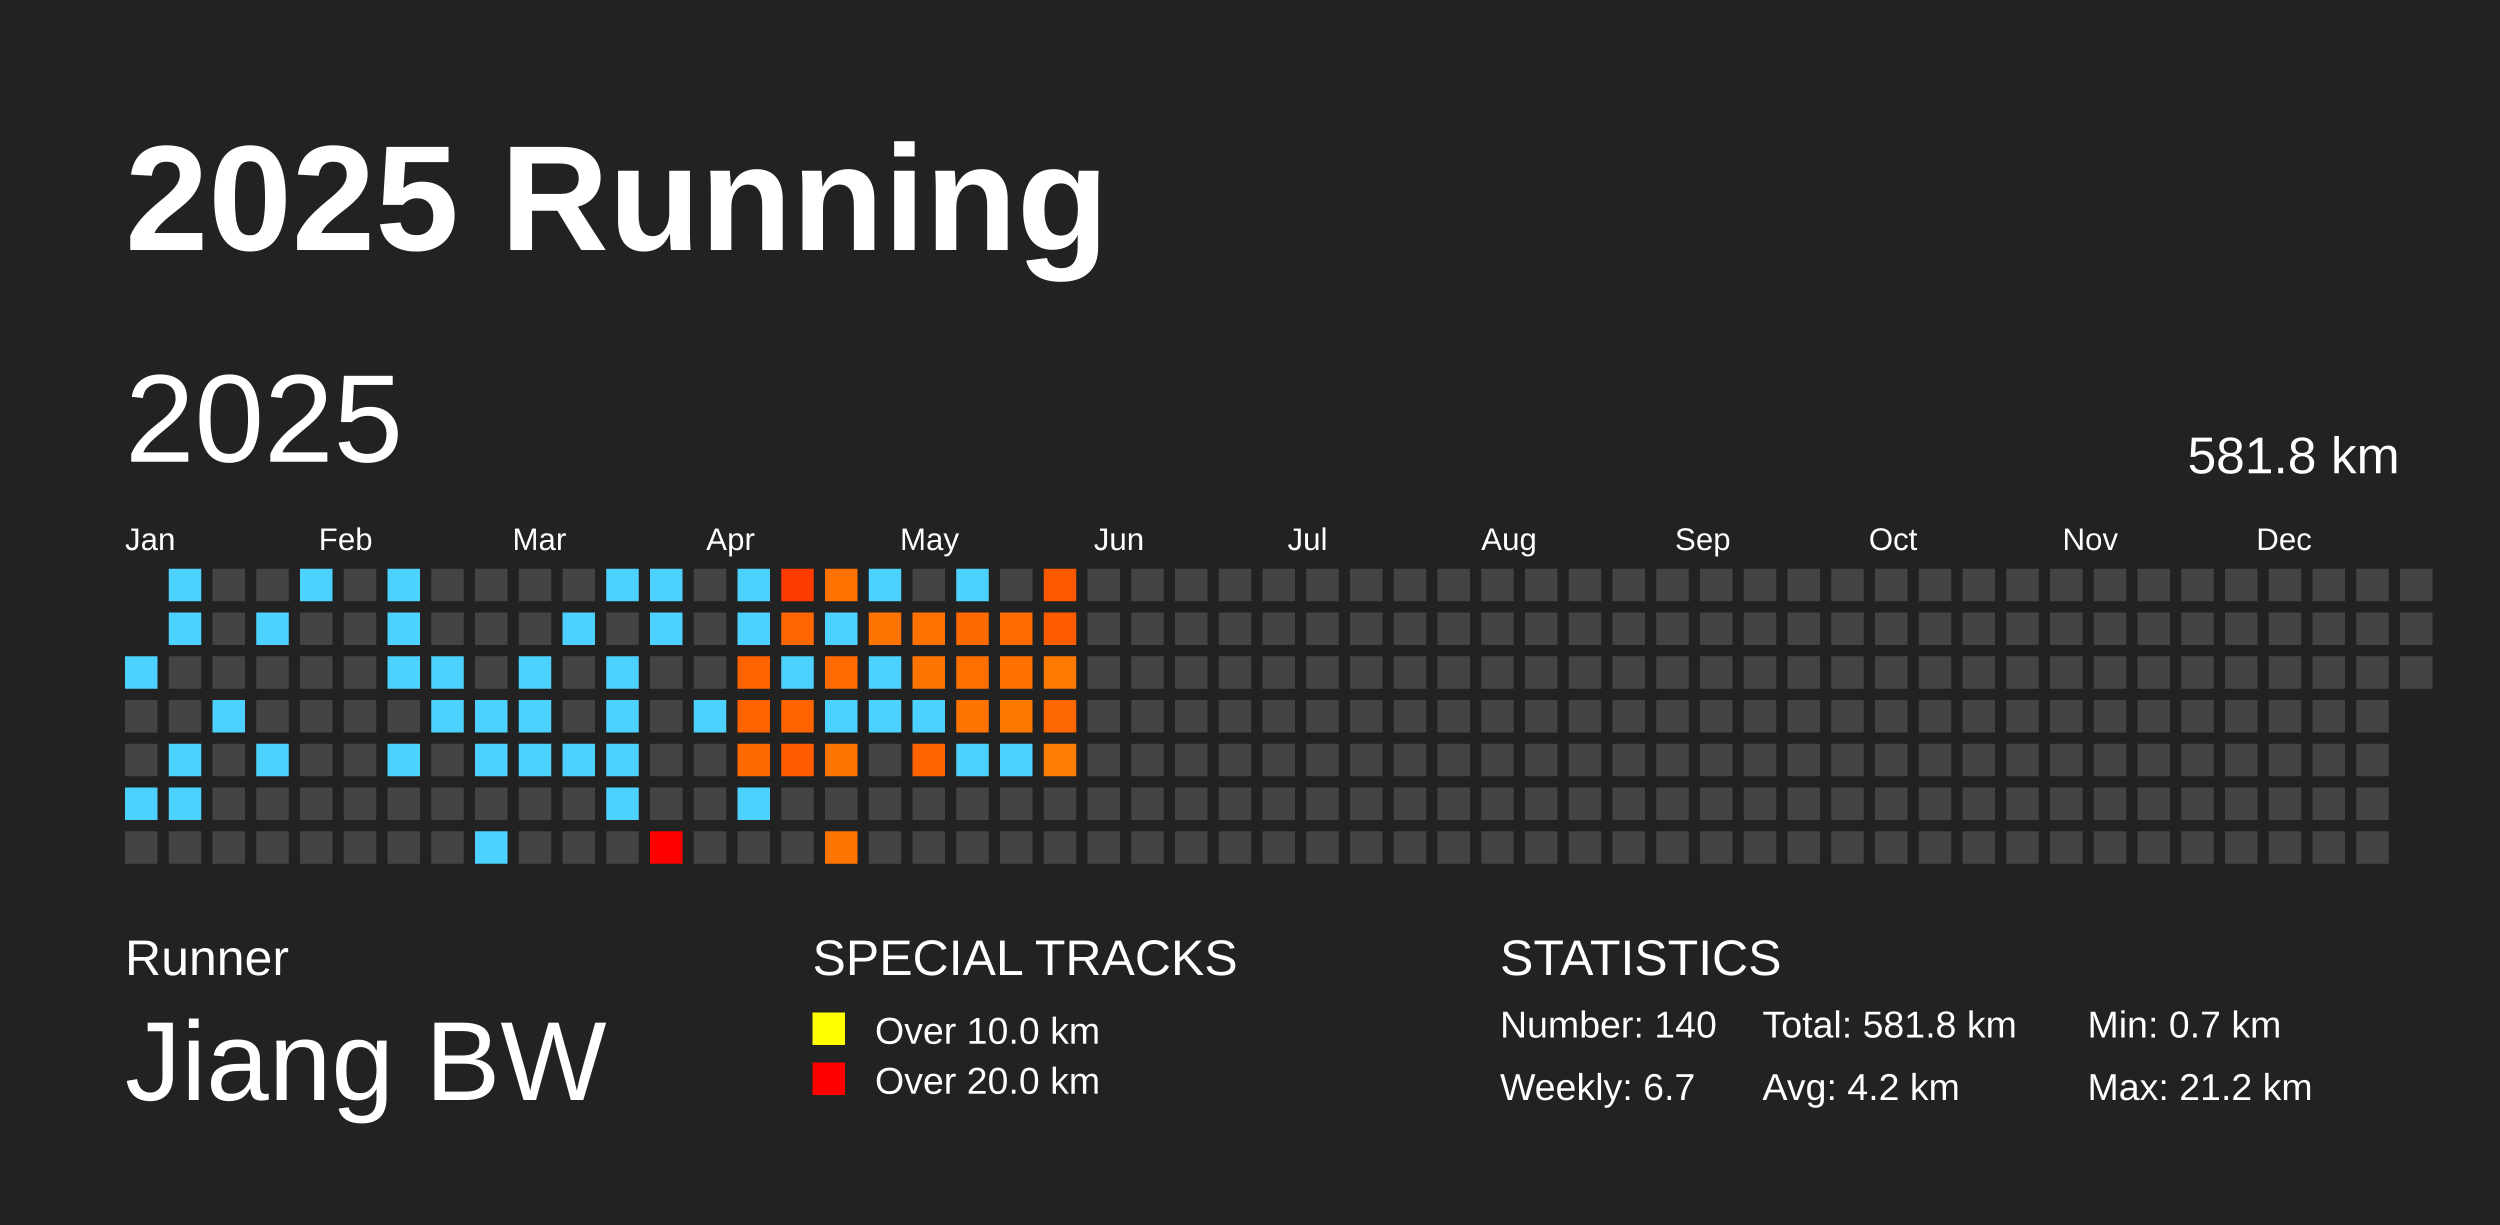
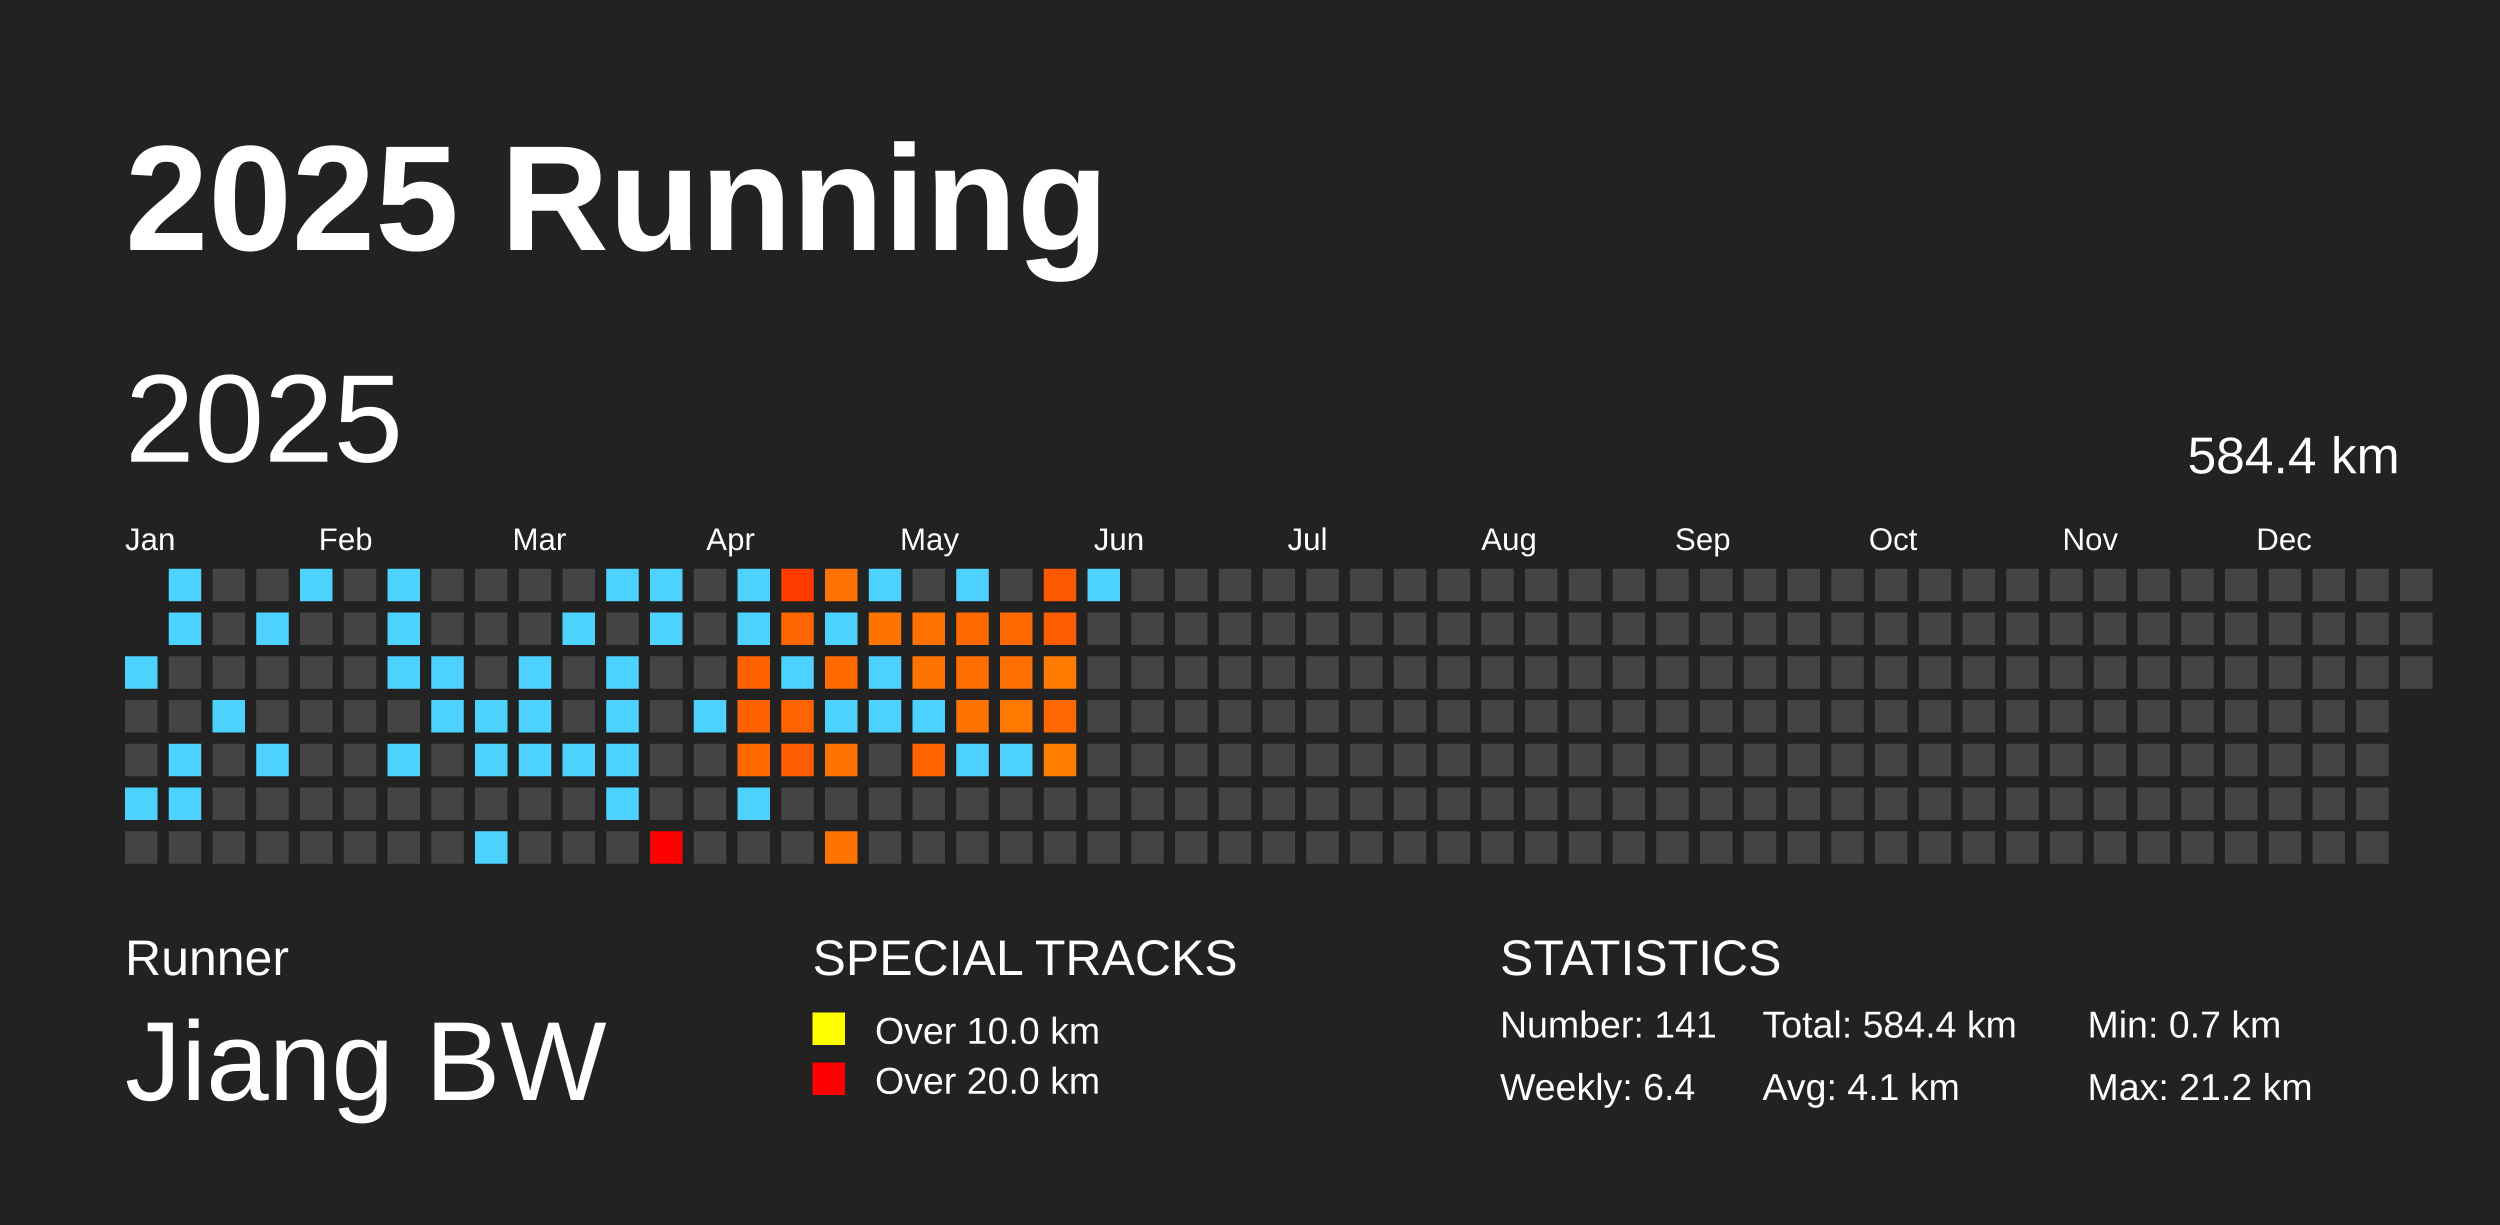
<svg xmlns="http://www.w3.org/2000/svg" baseProfile="full" height="98mm" version="1.1" viewBox="0,0,200,98" width="200mm">
  <defs />
  <rect fill="#222222" height="98" width="200" x="0" y="0" />
  <text fill="#FFFFFF" style="font-size:12px; font-family:Arial; font-weight:bold;" x="10" y="20">2025 Running</text>
  <text fill="#FFFFFF" style="font-size:4px; font-family:Arial" x="10" y="78">Runner</text>
  <text fill="#FFFFFF" style="font-size:9px; font-family:Arial" x="10" y="88">Jiang BW</text>
  <text fill="#FFFFFF" style="font-size:4px; font-family:Arial" x="65" y="78">SPECIAL TRACKS</text>
  <rect fill="yellow" height="2.6" width="2.6" x="65" y="81" />
  <text fill="#FFFFFF" style="font-size:3px; font-family:Arial" x="70" y="83.5">Over 10.0 km</text>
  <rect fill="red" height="2.6" width="2.6" x="65" y="85" />
  <text fill="#FFFFFF" style="font-size:3px; font-family:Arial" x="70" y="87.5">Over 20.0 km</text>
  <text fill="#FFFFFF" style="font-size:4px; font-family:Arial" x="120" y="78">STATISTICS</text>
-   <text fill="#FFFFFF" style="font-size:3px; font-family:Arial" x="120" y="83">Number: 140</text>
-   <text fill="#FFFFFF" style="font-size:3px; font-family:Arial" x="120" y="88">Weekly: 6.7</text>
-   <text fill="#FFFFFF" style="font-size:3px; font-family:Arial" x="141" y="83">Total: 581.8 km</text>
-   <text fill="#FFFFFF" style="font-size:3px; font-family:Arial" x="141" y="88">Avg: 4.2 km</text>
+   <text fill="#FFFFFF" style="font-size:3px; font-family:Arial" x="120" y="83">Number: 141</text>
+   <text fill="#FFFFFF" style="font-size:3px; font-family:Arial" x="120" y="88">Weekly: 6.4</text>
+   <text fill="#FFFFFF" style="font-size:3px; font-family:Arial" x="141" y="83">Total: 584.4 km</text>
+   <text fill="#FFFFFF" style="font-size:3px; font-family:Arial" x="141" y="88">Avg: 4.1 km</text>
  <text fill="#FFFFFF" style="font-size:3px; font-family:Arial" x="167" y="83">Min: 0.7 km</text>
  <text fill="#FFFFFF" style="font-size:3px; font-family:Arial" x="167" y="88">Max: 21.2 km</text>
  <text dominant-baseline="hanging" fill="#FFFFFF" style="font-size:10.0px; font-family:Arial;" x="10" y="30">2025</text>
-   <text dominant-baseline="hanging" fill="#FFFFFF" style="font-size:4.125px; font-family:Arial;" x="175" y="35">581.8 km</text>
+   <text dominant-baseline="hanging" fill="#FFFFFF" style="font-size:4.125px; font-family:Arial;" x="175" y="35">584.4 km</text>
  <text fill="#FFFFFF" style="font-size:2.5px; font-family:Arial" x="10.0" y="44">Jan</text>
  <text fill="#FFFFFF" style="font-size:2.5px; font-family:Arial" x="25.5" y="44">Feb</text>
  <text fill="#FFFFFF" style="font-size:2.5px; font-family:Arial" x="41.0" y="44">Mar</text>
  <text fill="#FFFFFF" style="font-size:2.5px; font-family:Arial" x="56.5" y="44">Apr</text>
  <text fill="#FFFFFF" style="font-size:2.5px; font-family:Arial" x="72.0" y="44">May</text>
  <text fill="#FFFFFF" style="font-size:2.5px; font-family:Arial" x="87.5" y="44">Jun</text>
  <text fill="#FFFFFF" style="font-size:2.5px; font-family:Arial" x="103.0" y="44">Jul</text>
  <text fill="#FFFFFF" style="font-size:2.5px; font-family:Arial" x="118.5" y="44">Aug</text>
  <text fill="#FFFFFF" style="font-size:2.5px; font-family:Arial" x="134.0" y="44">Sep</text>
  <text fill="#FFFFFF" style="font-size:2.5px; font-family:Arial" x="149.5" y="44">Oct</text>
  <text fill="#FFFFFF" style="font-size:2.5px; font-family:Arial" x="165.0" y="44">Nov</text>
  <text fill="#FFFFFF" style="font-size:2.5px; font-family:Arial" x="180.5" y="44">Dec</text>
  <rect fill="#4dd2ff" height="2.6" width="2.6" x="10.0" y="52.5" />
  <rect fill="#444444" height="2.6" width="2.6" x="10.0" y="56.0" />
  <rect fill="#444444" height="2.6" width="2.6" x="10.0" y="59.5" />
  <rect fill="#4dd2ff" height="2.6" width="2.6" x="10.0" y="63.0" />
  <rect fill="#444444" height="2.6" width="2.6" x="10.0" y="66.5" />
  <rect fill="#4dd2ff" height="2.6" width="2.6" x="13.5" y="45.5" />
  <rect fill="#4dd2ff" height="2.6" width="2.6" x="13.5" y="49.0" />
  <rect fill="#444444" height="2.6" width="2.6" x="13.5" y="52.5" />
  <rect fill="#444444" height="2.6" width="2.6" x="13.5" y="56.0" />
  <rect fill="#4dd2ff" height="2.6" width="2.6" x="13.5" y="59.5" />
  <rect fill="#4dd2ff" height="2.6" width="2.6" x="13.5" y="63.0" />
  <rect fill="#444444" height="2.6" width="2.6" x="13.5" y="66.5" />
  <rect fill="#444444" height="2.6" width="2.6" x="17.0" y="45.5" />
  <rect fill="#444444" height="2.6" width="2.6" x="17.0" y="49.0" />
  <rect fill="#444444" height="2.6" width="2.6" x="17.0" y="52.5" />
  <rect fill="#4dd2ff" height="2.6" width="2.6" x="17.0" y="56.0" />
  <rect fill="#444444" height="2.6" width="2.6" x="17.0" y="59.5" />
  <rect fill="#444444" height="2.6" width="2.6" x="17.0" y="63.0" />
  <rect fill="#444444" height="2.6" width="2.6" x="17.0" y="66.5" />
  <rect fill="#444444" height="2.6" width="2.6" x="20.5" y="45.5" />
  <rect fill="#4dd2ff" height="2.6" width="2.6" x="20.5" y="49.0" />
  <rect fill="#444444" height="2.6" width="2.6" x="20.5" y="52.5" />
  <rect fill="#444444" height="2.6" width="2.6" x="20.5" y="56.0" />
  <rect fill="#4dd2ff" height="2.6" width="2.6" x="20.5" y="59.5" />
  <rect fill="#444444" height="2.6" width="2.6" x="20.5" y="63.0" />
  <rect fill="#444444" height="2.6" width="2.6" x="20.5" y="66.5" />
  <rect fill="#4dd2ff" height="2.6" width="2.6" x="24.0" y="45.5" />
  <rect fill="#444444" height="2.6" width="2.6" x="24.0" y="49.0" />
  <rect fill="#444444" height="2.6" width="2.6" x="24.0" y="52.5" />
  <rect fill="#444444" height="2.6" width="2.6" x="24.0" y="56.0" />
  <rect fill="#444444" height="2.6" width="2.6" x="24.0" y="59.5" />
  <rect fill="#444444" height="2.6" width="2.6" x="24.0" y="63.0" />
  <rect fill="#444444" height="2.6" width="2.6" x="24.0" y="66.5" />
  <rect fill="#444444" height="2.6" width="2.6" x="27.5" y="45.5" />
  <rect fill="#444444" height="2.6" width="2.6" x="27.5" y="49.0" />
  <rect fill="#444444" height="2.6" width="2.6" x="27.5" y="52.5" />
  <rect fill="#444444" height="2.6" width="2.6" x="27.5" y="56.0" />
  <rect fill="#444444" height="2.6" width="2.6" x="27.5" y="59.5" />
  <rect fill="#444444" height="2.6" width="2.6" x="27.5" y="63.0" />
  <rect fill="#444444" height="2.6" width="2.6" x="27.5" y="66.5" />
  <rect fill="#4dd2ff" height="2.6" width="2.6" x="31.0" y="45.5" />
  <rect fill="#4dd2ff" height="2.6" width="2.6" x="31.0" y="49.0" />
  <rect fill="#4dd2ff" height="2.6" width="2.6" x="31.0" y="52.5" />
  <rect fill="#444444" height="2.6" width="2.6" x="31.0" y="56.0" />
  <rect fill="#4dd2ff" height="2.6" width="2.6" x="31.0" y="59.5" />
  <rect fill="#444444" height="2.6" width="2.6" x="31.0" y="63.0" />
  <rect fill="#444444" height="2.6" width="2.6" x="31.0" y="66.5" />
  <rect fill="#444444" height="2.6" width="2.6" x="34.5" y="45.5" />
  <rect fill="#444444" height="2.6" width="2.6" x="34.5" y="49.0" />
  <rect fill="#4dd2ff" height="2.6" width="2.6" x="34.5" y="52.5" />
  <rect fill="#4dd2ff" height="2.6" width="2.6" x="34.5" y="56.0" />
  <rect fill="#444444" height="2.6" width="2.6" x="34.5" y="59.5" />
  <rect fill="#444444" height="2.6" width="2.6" x="34.5" y="63.0" />
  <rect fill="#444444" height="2.6" width="2.6" x="34.5" y="66.5" />
  <rect fill="#444444" height="2.6" width="2.6" x="38.0" y="45.5" />
  <rect fill="#444444" height="2.6" width="2.6" x="38.0" y="49.0" />
  <rect fill="#444444" height="2.6" width="2.6" x="38.0" y="52.5" />
  <rect fill="#4dd2ff" height="2.6" width="2.6" x="38.0" y="56.0" />
  <rect fill="#4dd2ff" height="2.6" width="2.6" x="38.0" y="59.5" />
  <rect fill="#444444" height="2.6" width="2.6" x="38.0" y="63.0" />
  <rect fill="#4dd2ff" height="2.6" width="2.6" x="38.0" y="66.5" />
  <rect fill="#444444" height="2.6" width="2.6" x="41.5" y="45.5" />
  <rect fill="#444444" height="2.6" width="2.6" x="41.5" y="49.0" />
  <rect fill="#4dd2ff" height="2.6" width="2.6" x="41.5" y="52.5" />
  <rect fill="#4dd2ff" height="2.6" width="2.6" x="41.5" y="56.0" />
  <rect fill="#4dd2ff" height="2.6" width="2.6" x="41.5" y="59.5" />
  <rect fill="#444444" height="2.6" width="2.6" x="41.5" y="63.0" />
  <rect fill="#444444" height="2.6" width="2.6" x="41.5" y="66.5" />
  <rect fill="#444444" height="2.6" width="2.6" x="45.0" y="45.5" />
  <rect fill="#4dd2ff" height="2.6" width="2.6" x="45.0" y="49.0" />
  <rect fill="#444444" height="2.6" width="2.6" x="45.0" y="52.5" />
  <rect fill="#444444" height="2.6" width="2.6" x="45.0" y="56.0" />
  <rect fill="#4dd2ff" height="2.6" width="2.6" x="45.0" y="59.5" />
  <rect fill="#444444" height="2.6" width="2.6" x="45.0" y="63.0" />
  <rect fill="#444444" height="2.6" width="2.6" x="45.0" y="66.5" />
  <rect fill="#4dd2ff" height="2.6" width="2.6" x="48.5" y="45.5" />
  <rect fill="#444444" height="2.6" width="2.6" x="48.5" y="49.0" />
  <rect fill="#4dd2ff" height="2.6" width="2.6" x="48.5" y="52.5" />
  <rect fill="#4dd2ff" height="2.6" width="2.6" x="48.5" y="56.0" />
  <rect fill="#4dd2ff" height="2.6" width="2.6" x="48.5" y="59.5" />
  <rect fill="#4dd2ff" height="2.6" width="2.6" x="48.5" y="63.0" />
  <rect fill="#444444" height="2.6" width="2.6" x="48.5" y="66.5" />
  <rect fill="#4dd2ff" height="2.6" width="2.6" x="52.0" y="45.5" />
  <rect fill="#4dd2ff" height="2.6" width="2.6" x="52.0" y="49.0" />
  <rect fill="#444444" height="2.6" width="2.6" x="52.0" y="52.5" />
  <rect fill="#444444" height="2.6" width="2.6" x="52.0" y="56.0" />
  <rect fill="#444444" height="2.6" width="2.6" x="52.0" y="59.5" />
  <rect fill="#444444" height="2.6" width="2.6" x="52.0" y="63.0" />
  <rect fill="red" height="2.6" width="2.6" x="52.0" y="66.5" />
  <rect fill="#444444" height="2.6" width="2.6" x="55.5" y="45.5" />
  <rect fill="#444444" height="2.6" width="2.6" x="55.5" y="49.0" />
  <rect fill="#444444" height="2.6" width="2.6" x="55.5" y="52.5" />
  <rect fill="#4dd2ff" height="2.6" width="2.6" x="55.5" y="56.0" />
  <rect fill="#444444" height="2.6" width="2.6" x="55.5" y="59.5" />
  <rect fill="#444444" height="2.6" width="2.6" x="55.5" y="63.0" />
  <rect fill="#444444" height="2.6" width="2.6" x="55.5" y="66.5" />
  <rect fill="#4dd2ff" height="2.6" width="2.6" x="59.0" y="45.5" />
  <rect fill="#4dd2ff" height="2.6" width="2.6" x="59.0" y="49.0" />
  <rect fill="#ff6200" height="2.6" width="2.6" x="59.0" y="52.5" />
  <rect fill="#ff6300" height="2.6" width="2.6" x="59.0" y="56.0" />
  <rect fill="#ff6900" height="2.6" width="2.6" x="59.0" y="59.5" />
  <rect fill="#4dd2ff" height="2.6" width="2.6" x="59.0" y="63.0" />
  <rect fill="#444444" height="2.6" width="2.6" x="59.0" y="66.5" />
  <rect fill="#ff3b00" height="2.6" width="2.6" x="62.5" y="45.5" />
  <rect fill="#ff6600" height="2.6" width="2.6" x="62.5" y="49.0" />
  <rect fill="#4dd2ff" height="2.6" width="2.6" x="62.5" y="52.5" />
  <rect fill="#ff6400" height="2.6" width="2.6" x="62.5" y="56.0" />
  <rect fill="#ff5d00" height="2.6" width="2.6" x="62.5" y="59.5" />
  <rect fill="#444444" height="2.6" width="2.6" x="62.5" y="63.0" />
  <rect fill="#444444" height="2.6" width="2.6" x="62.5" y="66.5" />
  <rect fill="#ff7100" height="2.6" width="2.6" x="66.0" y="45.5" />
  <rect fill="#4dd2ff" height="2.6" width="2.6" x="66.0" y="49.0" />
  <rect fill="#ff6b00" height="2.6" width="2.6" x="66.0" y="52.5" />
  <rect fill="#4dd2ff" height="2.6" width="2.6" x="66.0" y="56.0" />
  <rect fill="#ff7400" height="2.6" width="2.6" x="66.0" y="59.5" />
  <rect fill="#444444" height="2.6" width="2.6" x="66.0" y="63.0" />
  <rect fill="#ff7300" height="2.6" width="2.6" x="66.0" y="66.5" />
  <rect fill="#4dd2ff" height="2.6" width="2.6" x="69.5" y="45.5" />
  <rect fill="#ff7400" height="2.6" width="2.6" x="69.5" y="49.0" />
  <rect fill="#4dd2ff" height="2.6" width="2.6" x="69.5" y="52.5" />
  <rect fill="#4dd2ff" height="2.6" width="2.6" x="69.5" y="56.0" />
  <rect fill="#444444" height="2.6" width="2.6" x="69.5" y="59.5" />
  <rect fill="#444444" height="2.6" width="2.6" x="69.5" y="63.0" />
  <rect fill="#444444" height="2.6" width="2.6" x="69.5" y="66.5" />
  <rect fill="#444444" height="2.6" width="2.6" x="73.0" y="45.5" />
  <rect fill="#ff7200" height="2.6" width="2.6" x="73.0" y="49.0" />
  <rect fill="#ff7300" height="2.6" width="2.6" x="73.0" y="52.5" />
  <rect fill="#4dd2ff" height="2.6" width="2.6" x="73.0" y="56.0" />
  <rect fill="#ff6400" height="2.6" width="2.6" x="73.0" y="59.5" />
  <rect fill="#444444" height="2.6" width="2.6" x="73.0" y="63.0" />
  <rect fill="#444444" height="2.6" width="2.6" x="73.0" y="66.5" />
  <rect fill="#4dd2ff" height="2.6" width="2.6" x="76.5" y="45.5" />
  <rect fill="#ff6900" height="2.6" width="2.6" x="76.5" y="49.0" />
  <rect fill="#ff6f00" height="2.6" width="2.6" x="76.5" y="52.5" />
  <rect fill="#ff7300" height="2.6" width="2.6" x="76.5" y="56.0" />
  <rect fill="#4dd2ff" height="2.6" width="2.6" x="76.5" y="59.5" />
  <rect fill="#444444" height="2.6" width="2.6" x="76.5" y="63.0" />
  <rect fill="#444444" height="2.6" width="2.6" x="76.5" y="66.5" />
  <rect fill="#444444" height="2.6" width="2.6" x="80.0" y="45.5" />
  <rect fill="#ff6b00" height="2.6" width="2.6" x="80.0" y="49.0" />
  <rect fill="#ff7000" height="2.6" width="2.6" x="80.0" y="52.5" />
  <rect fill="#ff7800" height="2.6" width="2.6" x="80.0" y="56.0" />
  <rect fill="#4dd2ff" height="2.6" width="2.6" x="80.0" y="59.5" />
  <rect fill="#444444" height="2.6" width="2.6" x="80.0" y="63.0" />
  <rect fill="#444444" height="2.6" width="2.6" x="80.0" y="66.5" />
  <rect fill="#ff5900" height="2.6" width="2.6" x="83.5" y="45.5" />
  <rect fill="#ff5c00" height="2.6" width="2.6" x="83.5" y="49.0" />
  <rect fill="#ff7a00" height="2.6" width="2.6" x="83.5" y="52.5" />
  <rect fill="#ff6800" height="2.6" width="2.6" x="83.5" y="56.0" />
  <rect fill="#ff7d00" height="2.6" width="2.6" x="83.5" y="59.5" />
  <rect fill="#444444" height="2.6" width="2.6" x="83.5" y="63.0" />
  <rect fill="#444444" height="2.6" width="2.6" x="83.5" y="66.5" />
-   <rect fill="#444444" height="2.6" width="2.6" x="87.0" y="45.5" />
+   <rect fill="#4dd2ff" height="2.6" width="2.6" x="87.0" y="45.5" />
  <rect fill="#444444" height="2.6" width="2.6" x="87.0" y="49.0" />
  <rect fill="#444444" height="2.6" width="2.6" x="87.0" y="52.5" />
  <rect fill="#444444" height="2.6" width="2.6" x="87.0" y="56.0" />
  <rect fill="#444444" height="2.6" width="2.6" x="87.0" y="59.5" />
  <rect fill="#444444" height="2.6" width="2.6" x="87.0" y="63.0" />
  <rect fill="#444444" height="2.6" width="2.6" x="87.0" y="66.5" />
  <rect fill="#444444" height="2.6" width="2.6" x="90.5" y="45.5" />
  <rect fill="#444444" height="2.6" width="2.6" x="90.5" y="49.0" />
  <rect fill="#444444" height="2.6" width="2.6" x="90.5" y="52.5" />
  <rect fill="#444444" height="2.6" width="2.6" x="90.5" y="56.0" />
  <rect fill="#444444" height="2.6" width="2.6" x="90.5" y="59.5" />
  <rect fill="#444444" height="2.6" width="2.6" x="90.5" y="63.0" />
  <rect fill="#444444" height="2.6" width="2.6" x="90.5" y="66.5" />
  <rect fill="#444444" height="2.6" width="2.6" x="94.0" y="45.5" />
  <rect fill="#444444" height="2.6" width="2.6" x="94.0" y="49.0" />
  <rect fill="#444444" height="2.6" width="2.6" x="94.0" y="52.5" />
  <rect fill="#444444" height="2.6" width="2.6" x="94.0" y="56.0" />
  <rect fill="#444444" height="2.6" width="2.6" x="94.0" y="59.5" />
  <rect fill="#444444" height="2.6" width="2.6" x="94.0" y="63.0" />
  <rect fill="#444444" height="2.6" width="2.6" x="94.0" y="66.5" />
  <rect fill="#444444" height="2.6" width="2.6" x="97.5" y="45.5" />
  <rect fill="#444444" height="2.6" width="2.6" x="97.5" y="49.0" />
  <rect fill="#444444" height="2.6" width="2.6" x="97.5" y="52.5" />
  <rect fill="#444444" height="2.6" width="2.6" x="97.5" y="56.0" />
  <rect fill="#444444" height="2.6" width="2.6" x="97.5" y="59.5" />
  <rect fill="#444444" height="2.6" width="2.6" x="97.5" y="63.0" />
  <rect fill="#444444" height="2.6" width="2.6" x="97.5" y="66.5" />
  <rect fill="#444444" height="2.6" width="2.6" x="101.0" y="45.5" />
  <rect fill="#444444" height="2.6" width="2.6" x="101.0" y="49.0" />
  <rect fill="#444444" height="2.6" width="2.6" x="101.0" y="52.5" />
  <rect fill="#444444" height="2.6" width="2.6" x="101.0" y="56.0" />
  <rect fill="#444444" height="2.6" width="2.6" x="101.0" y="59.5" />
  <rect fill="#444444" height="2.6" width="2.6" x="101.0" y="63.0" />
  <rect fill="#444444" height="2.6" width="2.6" x="101.0" y="66.5" />
  <rect fill="#444444" height="2.6" width="2.6" x="104.5" y="45.5" />
  <rect fill="#444444" height="2.6" width="2.6" x="104.5" y="49.0" />
  <rect fill="#444444" height="2.6" width="2.6" x="104.5" y="52.5" />
  <rect fill="#444444" height="2.6" width="2.6" x="104.5" y="56.0" />
  <rect fill="#444444" height="2.6" width="2.6" x="104.5" y="59.5" />
  <rect fill="#444444" height="2.6" width="2.6" x="104.5" y="63.0" />
  <rect fill="#444444" height="2.6" width="2.6" x="104.5" y="66.5" />
  <rect fill="#444444" height="2.6" width="2.6" x="108.0" y="45.5" />
  <rect fill="#444444" height="2.6" width="2.6" x="108.0" y="49.0" />
  <rect fill="#444444" height="2.6" width="2.6" x="108.0" y="52.5" />
  <rect fill="#444444" height="2.6" width="2.6" x="108.0" y="56.0" />
  <rect fill="#444444" height="2.6" width="2.6" x="108.0" y="59.5" />
  <rect fill="#444444" height="2.6" width="2.6" x="108.0" y="63.0" />
  <rect fill="#444444" height="2.6" width="2.6" x="108.0" y="66.5" />
  <rect fill="#444444" height="2.6" width="2.6" x="111.5" y="45.5" />
  <rect fill="#444444" height="2.6" width="2.6" x="111.5" y="49.0" />
  <rect fill="#444444" height="2.6" width="2.6" x="111.5" y="52.5" />
  <rect fill="#444444" height="2.6" width="2.6" x="111.5" y="56.0" />
  <rect fill="#444444" height="2.6" width="2.6" x="111.5" y="59.5" />
  <rect fill="#444444" height="2.6" width="2.6" x="111.5" y="63.0" />
  <rect fill="#444444" height="2.6" width="2.6" x="111.5" y="66.5" />
  <rect fill="#444444" height="2.6" width="2.6" x="115.0" y="45.5" />
  <rect fill="#444444" height="2.6" width="2.6" x="115.0" y="49.0" />
  <rect fill="#444444" height="2.6" width="2.6" x="115.0" y="52.5" />
  <rect fill="#444444" height="2.6" width="2.6" x="115.0" y="56.0" />
  <rect fill="#444444" height="2.6" width="2.6" x="115.0" y="59.5" />
  <rect fill="#444444" height="2.6" width="2.6" x="115.0" y="63.0" />
  <rect fill="#444444" height="2.6" width="2.6" x="115.0" y="66.5" />
  <rect fill="#444444" height="2.6" width="2.6" x="118.5" y="45.5" />
  <rect fill="#444444" height="2.6" width="2.6" x="118.5" y="49.0" />
  <rect fill="#444444" height="2.6" width="2.6" x="118.5" y="52.5" />
  <rect fill="#444444" height="2.6" width="2.6" x="118.5" y="56.0" />
  <rect fill="#444444" height="2.6" width="2.6" x="118.5" y="59.5" />
  <rect fill="#444444" height="2.6" width="2.6" x="118.5" y="63.0" />
  <rect fill="#444444" height="2.6" width="2.6" x="118.5" y="66.5" />
  <rect fill="#444444" height="2.6" width="2.6" x="122.0" y="45.5" />
  <rect fill="#444444" height="2.6" width="2.6" x="122.0" y="49.0" />
  <rect fill="#444444" height="2.6" width="2.6" x="122.0" y="52.5" />
  <rect fill="#444444" height="2.6" width="2.6" x="122.0" y="56.0" />
  <rect fill="#444444" height="2.6" width="2.6" x="122.0" y="59.5" />
  <rect fill="#444444" height="2.6" width="2.6" x="122.0" y="63.0" />
  <rect fill="#444444" height="2.6" width="2.6" x="122.0" y="66.5" />
  <rect fill="#444444" height="2.6" width="2.6" x="125.5" y="45.5" />
  <rect fill="#444444" height="2.6" width="2.6" x="125.5" y="49.0" />
  <rect fill="#444444" height="2.6" width="2.6" x="125.5" y="52.5" />
  <rect fill="#444444" height="2.6" width="2.6" x="125.5" y="56.0" />
  <rect fill="#444444" height="2.6" width="2.6" x="125.5" y="59.5" />
  <rect fill="#444444" height="2.6" width="2.6" x="125.5" y="63.0" />
  <rect fill="#444444" height="2.6" width="2.6" x="125.5" y="66.5" />
  <rect fill="#444444" height="2.6" width="2.6" x="129.0" y="45.5" />
  <rect fill="#444444" height="2.6" width="2.6" x="129.0" y="49.0" />
  <rect fill="#444444" height="2.6" width="2.6" x="129.0" y="52.5" />
  <rect fill="#444444" height="2.6" width="2.6" x="129.0" y="56.0" />
  <rect fill="#444444" height="2.6" width="2.6" x="129.0" y="59.5" />
  <rect fill="#444444" height="2.6" width="2.6" x="129.0" y="63.0" />
  <rect fill="#444444" height="2.6" width="2.6" x="129.0" y="66.5" />
  <rect fill="#444444" height="2.6" width="2.6" x="132.5" y="45.5" />
  <rect fill="#444444" height="2.6" width="2.6" x="132.5" y="49.0" />
  <rect fill="#444444" height="2.6" width="2.6" x="132.5" y="52.5" />
  <rect fill="#444444" height="2.6" width="2.6" x="132.5" y="56.0" />
  <rect fill="#444444" height="2.6" width="2.6" x="132.5" y="59.5" />
  <rect fill="#444444" height="2.6" width="2.6" x="132.5" y="63.0" />
  <rect fill="#444444" height="2.6" width="2.6" x="132.5" y="66.5" />
  <rect fill="#444444" height="2.6" width="2.6" x="136.0" y="45.5" />
  <rect fill="#444444" height="2.6" width="2.6" x="136.0" y="49.0" />
  <rect fill="#444444" height="2.6" width="2.6" x="136.0" y="52.5" />
  <rect fill="#444444" height="2.6" width="2.6" x="136.0" y="56.0" />
  <rect fill="#444444" height="2.6" width="2.6" x="136.0" y="59.5" />
  <rect fill="#444444" height="2.6" width="2.6" x="136.0" y="63.0" />
  <rect fill="#444444" height="2.6" width="2.6" x="136.0" y="66.5" />
  <rect fill="#444444" height="2.6" width="2.6" x="139.5" y="45.5" />
  <rect fill="#444444" height="2.6" width="2.6" x="139.5" y="49.0" />
  <rect fill="#444444" height="2.6" width="2.6" x="139.5" y="52.5" />
  <rect fill="#444444" height="2.6" width="2.6" x="139.5" y="56.0" />
  <rect fill="#444444" height="2.6" width="2.6" x="139.5" y="59.5" />
  <rect fill="#444444" height="2.6" width="2.6" x="139.5" y="63.0" />
  <rect fill="#444444" height="2.6" width="2.6" x="139.5" y="66.5" />
  <rect fill="#444444" height="2.6" width="2.6" x="143.0" y="45.5" />
  <rect fill="#444444" height="2.6" width="2.6" x="143.0" y="49.0" />
  <rect fill="#444444" height="2.6" width="2.6" x="143.0" y="52.5" />
  <rect fill="#444444" height="2.6" width="2.6" x="143.0" y="56.0" />
  <rect fill="#444444" height="2.6" width="2.6" x="143.0" y="59.5" />
  <rect fill="#444444" height="2.6" width="2.6" x="143.0" y="63.0" />
  <rect fill="#444444" height="2.6" width="2.6" x="143.0" y="66.5" />
  <rect fill="#444444" height="2.6" width="2.6" x="146.5" y="45.5" />
  <rect fill="#444444" height="2.6" width="2.6" x="146.5" y="49.0" />
  <rect fill="#444444" height="2.6" width="2.6" x="146.5" y="52.5" />
  <rect fill="#444444" height="2.6" width="2.6" x="146.5" y="56.0" />
  <rect fill="#444444" height="2.6" width="2.6" x="146.5" y="59.5" />
  <rect fill="#444444" height="2.6" width="2.6" x="146.5" y="63.0" />
  <rect fill="#444444" height="2.6" width="2.6" x="146.5" y="66.5" />
  <rect fill="#444444" height="2.6" width="2.6" x="150.0" y="45.5" />
  <rect fill="#444444" height="2.6" width="2.6" x="150.0" y="49.0" />
  <rect fill="#444444" height="2.6" width="2.6" x="150.0" y="52.5" />
  <rect fill="#444444" height="2.6" width="2.6" x="150.0" y="56.0" />
  <rect fill="#444444" height="2.6" width="2.6" x="150.0" y="59.5" />
  <rect fill="#444444" height="2.6" width="2.6" x="150.0" y="63.0" />
  <rect fill="#444444" height="2.6" width="2.6" x="150.0" y="66.5" />
  <rect fill="#444444" height="2.6" width="2.6" x="153.5" y="45.5" />
  <rect fill="#444444" height="2.6" width="2.6" x="153.5" y="49.0" />
  <rect fill="#444444" height="2.6" width="2.6" x="153.5" y="52.5" />
  <rect fill="#444444" height="2.6" width="2.6" x="153.5" y="56.0" />
  <rect fill="#444444" height="2.6" width="2.6" x="153.5" y="59.5" />
  <rect fill="#444444" height="2.6" width="2.6" x="153.5" y="63.0" />
  <rect fill="#444444" height="2.6" width="2.6" x="153.5" y="66.5" />
  <rect fill="#444444" height="2.6" width="2.6" x="157.0" y="45.5" />
  <rect fill="#444444" height="2.6" width="2.6" x="157.0" y="49.0" />
  <rect fill="#444444" height="2.6" width="2.6" x="157.0" y="52.5" />
  <rect fill="#444444" height="2.6" width="2.6" x="157.0" y="56.0" />
  <rect fill="#444444" height="2.6" width="2.6" x="157.0" y="59.5" />
  <rect fill="#444444" height="2.6" width="2.6" x="157.0" y="63.0" />
  <rect fill="#444444" height="2.6" width="2.6" x="157.0" y="66.5" />
  <rect fill="#444444" height="2.6" width="2.6" x="160.5" y="45.5" />
  <rect fill="#444444" height="2.6" width="2.6" x="160.5" y="49.0" />
  <rect fill="#444444" height="2.6" width="2.6" x="160.5" y="52.5" />
  <rect fill="#444444" height="2.6" width="2.6" x="160.5" y="56.0" />
  <rect fill="#444444" height="2.6" width="2.6" x="160.5" y="59.5" />
  <rect fill="#444444" height="2.6" width="2.6" x="160.5" y="63.0" />
  <rect fill="#444444" height="2.6" width="2.6" x="160.5" y="66.5" />
  <rect fill="#444444" height="2.6" width="2.6" x="164.0" y="45.5" />
  <rect fill="#444444" height="2.6" width="2.6" x="164.0" y="49.0" />
  <rect fill="#444444" height="2.6" width="2.6" x="164.0" y="52.5" />
  <rect fill="#444444" height="2.6" width="2.6" x="164.0" y="56.0" />
  <rect fill="#444444" height="2.6" width="2.6" x="164.0" y="59.5" />
  <rect fill="#444444" height="2.6" width="2.6" x="164.0" y="63.0" />
  <rect fill="#444444" height="2.6" width="2.6" x="164.0" y="66.5" />
  <rect fill="#444444" height="2.6" width="2.6" x="167.5" y="45.5" />
  <rect fill="#444444" height="2.6" width="2.6" x="167.5" y="49.0" />
  <rect fill="#444444" height="2.6" width="2.6" x="167.5" y="52.5" />
  <rect fill="#444444" height="2.6" width="2.6" x="167.5" y="56.0" />
  <rect fill="#444444" height="2.6" width="2.6" x="167.5" y="59.5" />
  <rect fill="#444444" height="2.6" width="2.6" x="167.5" y="63.0" />
  <rect fill="#444444" height="2.6" width="2.6" x="167.5" y="66.5" />
  <rect fill="#444444" height="2.6" width="2.6" x="171.0" y="45.5" />
  <rect fill="#444444" height="2.6" width="2.6" x="171.0" y="49.0" />
  <rect fill="#444444" height="2.6" width="2.6" x="171.0" y="52.5" />
  <rect fill="#444444" height="2.6" width="2.6" x="171.0" y="56.0" />
  <rect fill="#444444" height="2.6" width="2.6" x="171.0" y="59.5" />
  <rect fill="#444444" height="2.6" width="2.6" x="171.0" y="63.0" />
  <rect fill="#444444" height="2.6" width="2.6" x="171.0" y="66.5" />
  <rect fill="#444444" height="2.6" width="2.6" x="174.5" y="45.5" />
  <rect fill="#444444" height="2.6" width="2.6" x="174.5" y="49.0" />
  <rect fill="#444444" height="2.6" width="2.6" x="174.5" y="52.5" />
  <rect fill="#444444" height="2.6" width="2.6" x="174.5" y="56.0" />
  <rect fill="#444444" height="2.6" width="2.6" x="174.5" y="59.5" />
  <rect fill="#444444" height="2.6" width="2.6" x="174.5" y="63.0" />
  <rect fill="#444444" height="2.6" width="2.6" x="174.5" y="66.5" />
  <rect fill="#444444" height="2.6" width="2.6" x="178.0" y="45.5" />
  <rect fill="#444444" height="2.6" width="2.6" x="178.0" y="49.0" />
  <rect fill="#444444" height="2.6" width="2.6" x="178.0" y="52.5" />
  <rect fill="#444444" height="2.6" width="2.6" x="178.0" y="56.0" />
  <rect fill="#444444" height="2.6" width="2.6" x="178.0" y="59.5" />
  <rect fill="#444444" height="2.6" width="2.6" x="178.0" y="63.0" />
  <rect fill="#444444" height="2.6" width="2.6" x="178.0" y="66.5" />
  <rect fill="#444444" height="2.6" width="2.6" x="181.5" y="45.5" />
  <rect fill="#444444" height="2.6" width="2.6" x="181.5" y="49.0" />
  <rect fill="#444444" height="2.6" width="2.6" x="181.5" y="52.5" />
  <rect fill="#444444" height="2.6" width="2.6" x="181.5" y="56.0" />
  <rect fill="#444444" height="2.6" width="2.6" x="181.5" y="59.5" />
  <rect fill="#444444" height="2.6" width="2.6" x="181.5" y="63.0" />
  <rect fill="#444444" height="2.6" width="2.6" x="181.5" y="66.5" />
  <rect fill="#444444" height="2.6" width="2.6" x="185.0" y="45.5" />
  <rect fill="#444444" height="2.6" width="2.6" x="185.0" y="49.0" />
  <rect fill="#444444" height="2.6" width="2.6" x="185.0" y="52.5" />
  <rect fill="#444444" height="2.6" width="2.6" x="185.0" y="56.0" />
  <rect fill="#444444" height="2.6" width="2.6" x="185.0" y="59.5" />
  <rect fill="#444444" height="2.6" width="2.6" x="185.0" y="63.0" />
  <rect fill="#444444" height="2.6" width="2.6" x="185.0" y="66.5" />
  <rect fill="#444444" height="2.6" width="2.6" x="188.5" y="45.5" />
  <rect fill="#444444" height="2.6" width="2.6" x="188.5" y="49.0" />
  <rect fill="#444444" height="2.6" width="2.6" x="188.5" y="52.5" />
  <rect fill="#444444" height="2.6" width="2.6" x="188.5" y="56.0" />
  <rect fill="#444444" height="2.6" width="2.6" x="188.5" y="59.5" />
  <rect fill="#444444" height="2.6" width="2.6" x="188.5" y="63.0" />
  <rect fill="#444444" height="2.6" width="2.6" x="188.5" y="66.5" />
  <rect fill="#444444" height="2.6" width="2.6" x="192.0" y="45.5" />
  <rect fill="#444444" height="2.6" width="2.6" x="192.0" y="49.0" />
  <rect fill="#444444" height="2.6" width="2.6" x="192.0" y="52.5" />
</svg>
